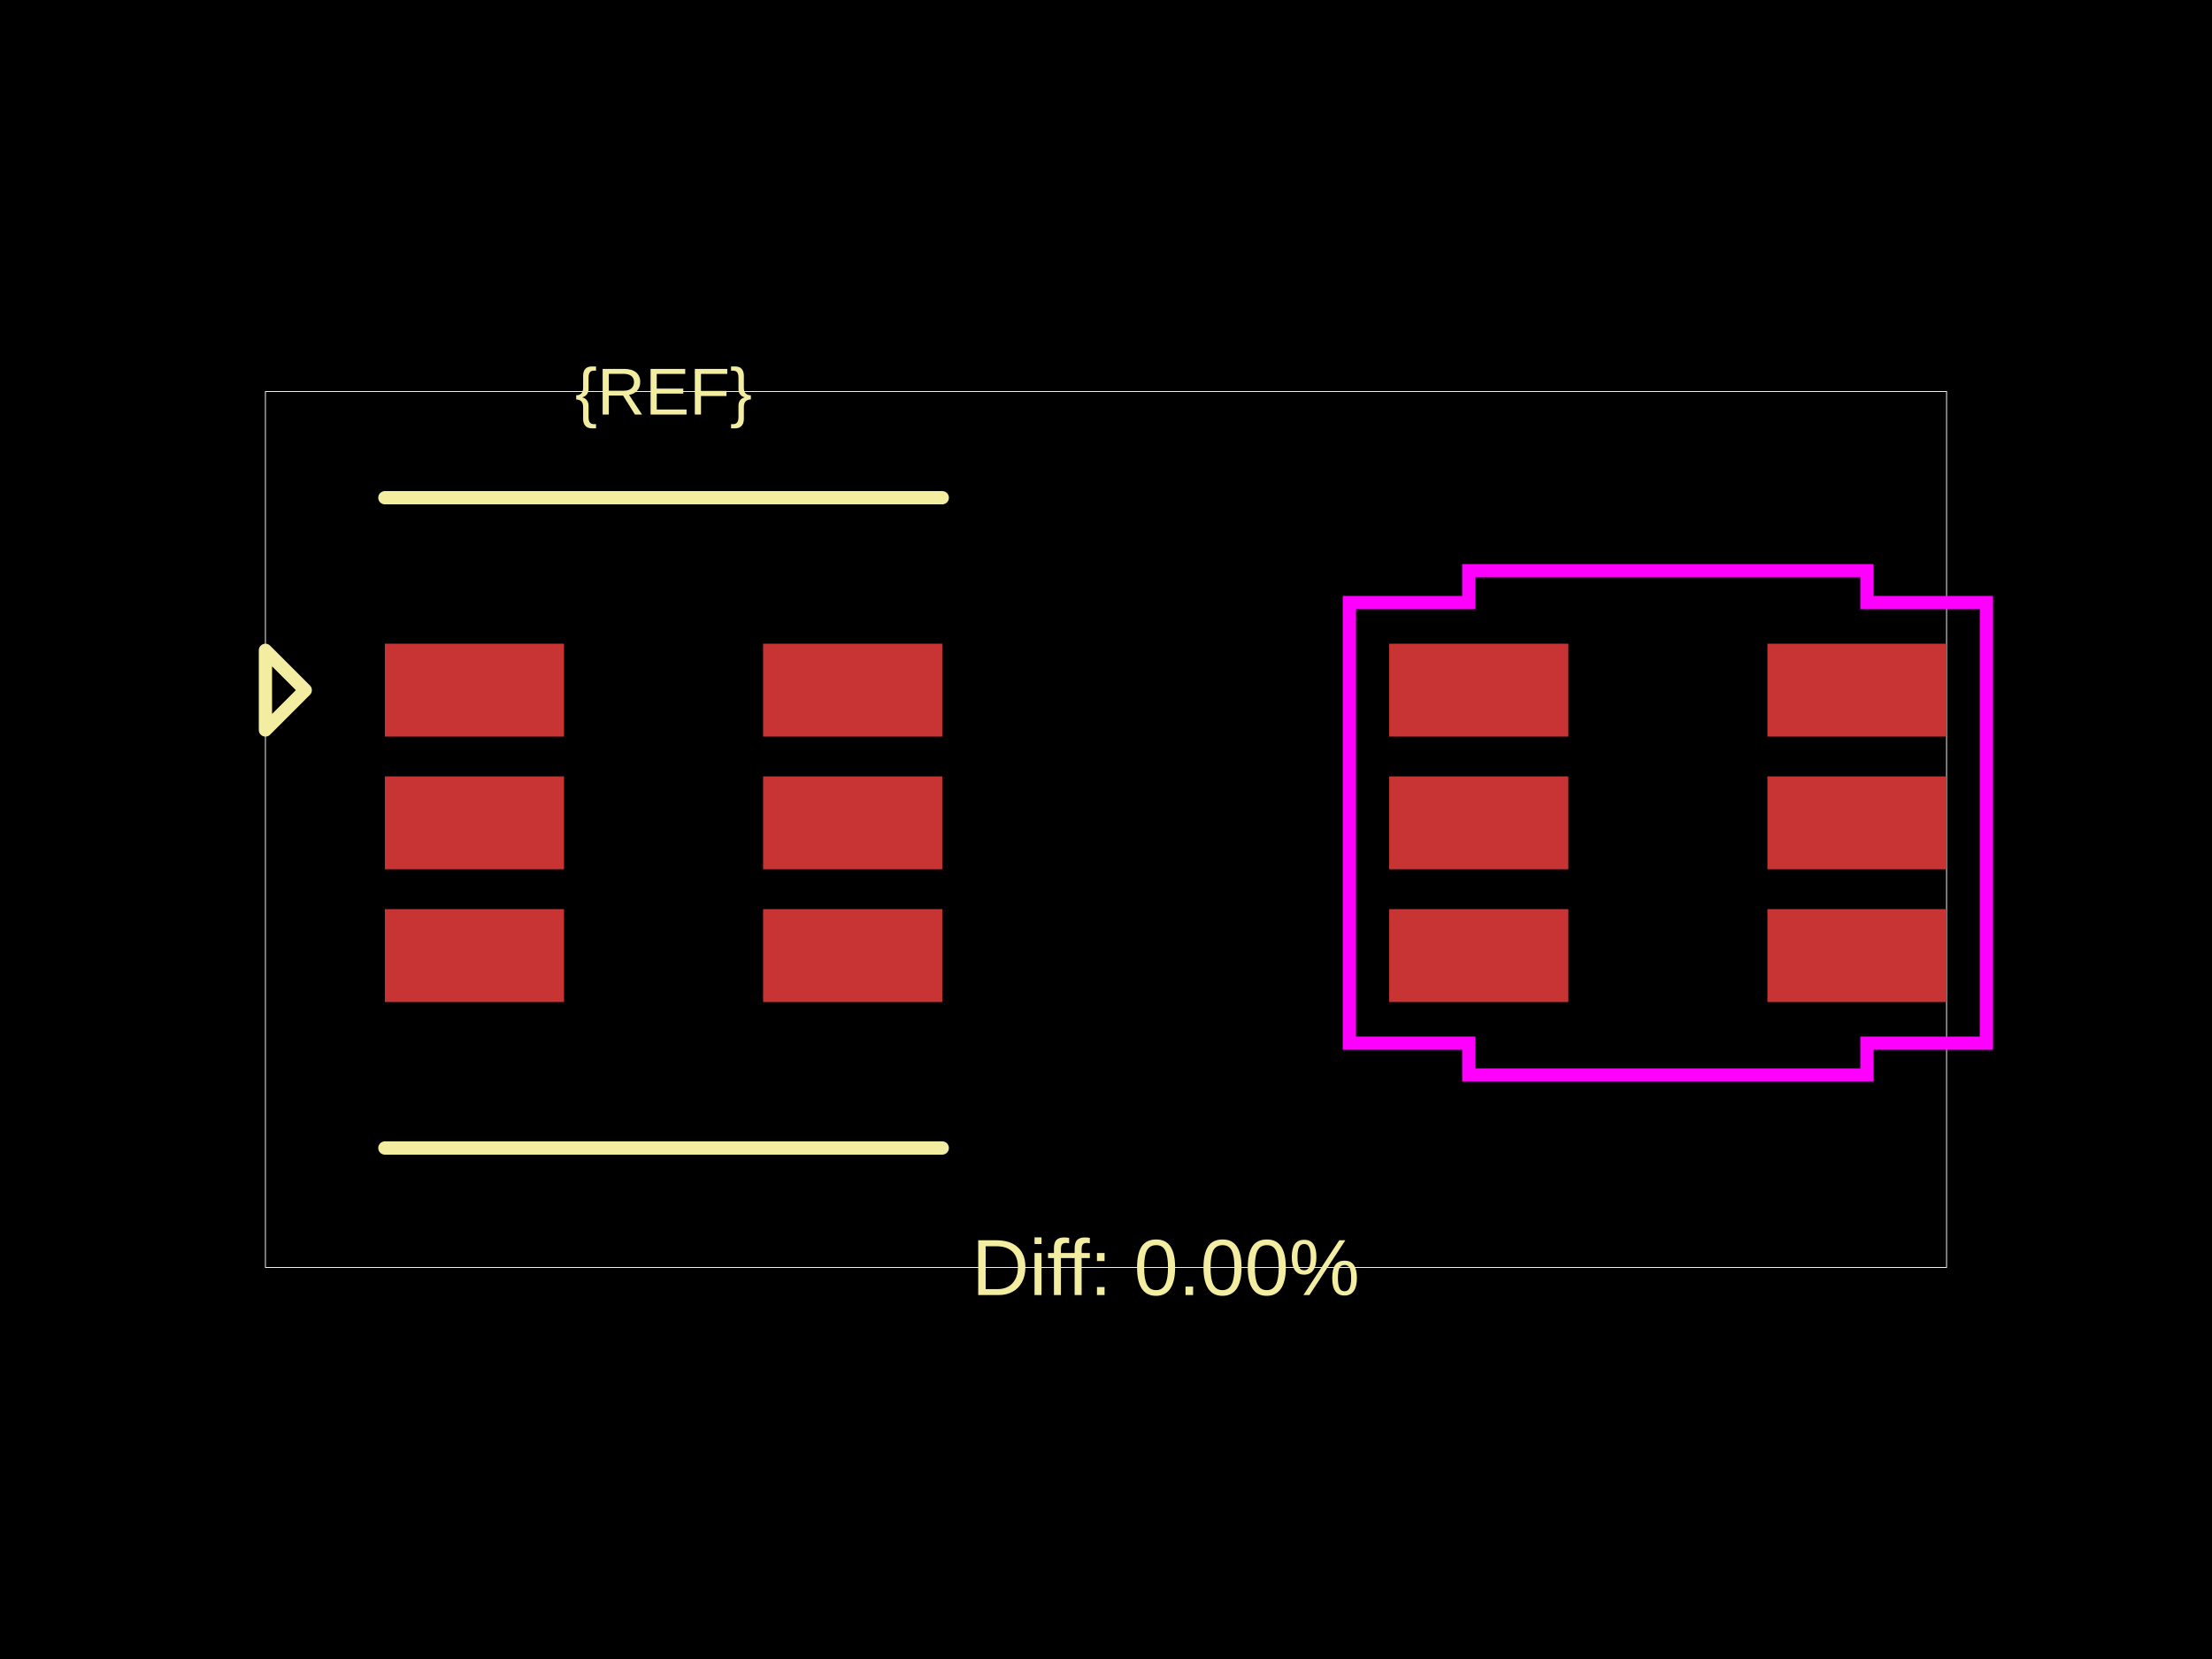
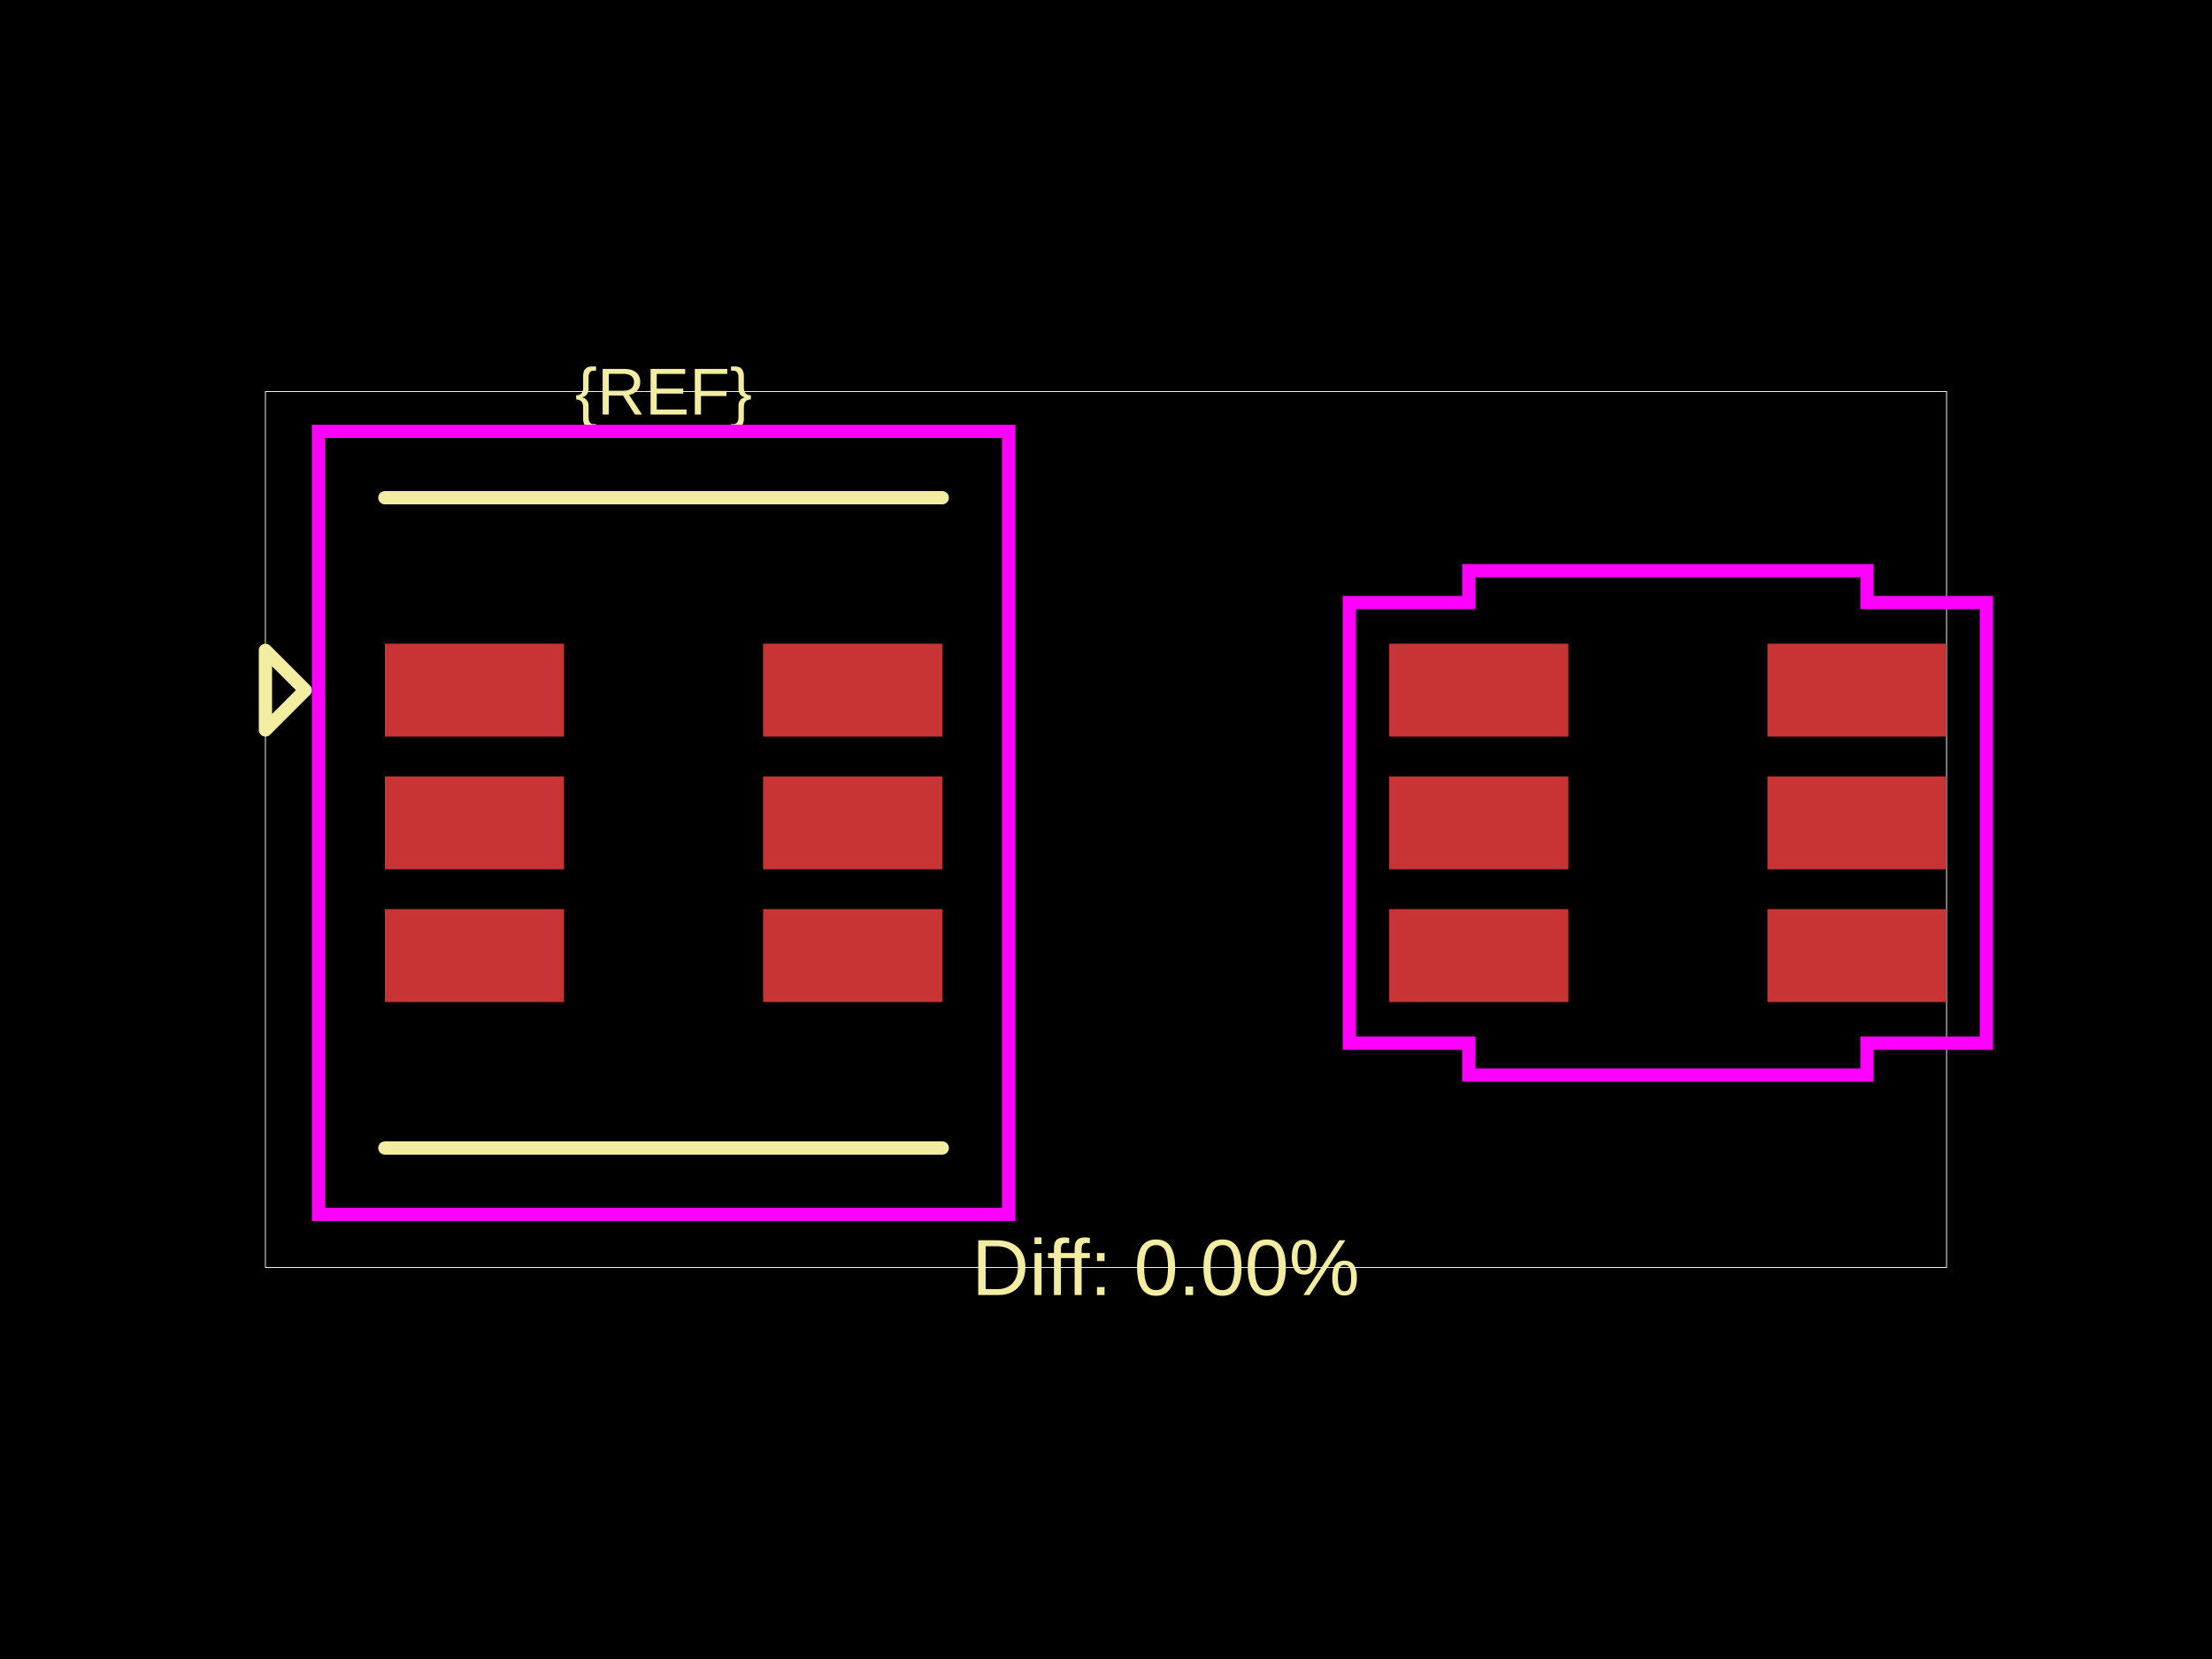
<svg xmlns="http://www.w3.org/2000/svg" width="800" height="600">
  <style />
  <rect class="boundary" x="0" y="0" fill="#000" width="800" height="600" data-type="pcb_background" data-pcb-layer="global" />
  <rect class="pcb-boundary" fill="none" stroke="#fff" stroke-width="0.3" x="95.995" y="141.608" width="608.01" height="316.784" data-type="pcb_boundary" data-pcb-layer="global" />
  <rect class="pcb-pad" fill="rgb(200, 52, 52)" x="139.193" y="232.803" width="64.797" height="33.598" data-type="pcb_smtpad" data-pcb-layer="top" />
  <rect class="pcb-pad" fill="rgb(200, 52, 52)" x="139.193" y="280.801" width="64.797" height="33.598" data-type="pcb_smtpad" data-pcb-layer="top" />
  <rect class="pcb-pad" fill="rgb(200, 52, 52)" x="139.193" y="328.799" width="64.797" height="33.598" data-type="pcb_smtpad" data-pcb-layer="top" />
  <rect class="pcb-pad" fill="rgb(200, 52, 52)" x="275.986" y="328.799" width="64.797" height="33.598" data-type="pcb_smtpad" data-pcb-layer="top" />
  <rect class="pcb-pad" fill="rgb(200, 52, 52)" x="275.986" y="280.801" width="64.797" height="33.598" data-type="pcb_smtpad" data-pcb-layer="top" />
  <rect class="pcb-pad" fill="rgb(200, 52, 52)" x="275.986" y="232.803" width="64.797" height="33.598" data-type="pcb_smtpad" data-pcb-layer="top" />
  <rect class="pcb-pad" fill="rgb(200, 52, 52)" x="502.415" y="232.803" width="64.797" height="33.598" data-type="pcb_smtpad" data-pcb-layer="top" />
  <rect class="pcb-pad" fill="rgb(200, 52, 52)" x="502.415" y="280.801" width="64.797" height="33.598" data-type="pcb_smtpad" data-pcb-layer="top" />
  <rect class="pcb-pad" fill="rgb(200, 52, 52)" x="502.415" y="328.799" width="64.797" height="33.598" data-type="pcb_smtpad" data-pcb-layer="top" />
  <rect class="pcb-pad" fill="rgb(200, 52, 52)" x="639.208" y="328.799" width="64.797" height="33.598" data-type="pcb_smtpad" data-pcb-layer="top" />
  <rect class="pcb-pad" fill="rgb(200, 52, 52)" x="639.208" y="280.801" width="64.797" height="33.598" data-type="pcb_smtpad" data-pcb-layer="top" />
  <rect class="pcb-pad" fill="rgb(200, 52, 52)" x="639.208" y="232.803" width="64.797" height="33.598" data-type="pcb_smtpad" data-pcb-layer="top" />
  <path class="pcb-silkscreen pcb-silkscreen-top" d="M 139.193 180.006 L 340.783 180.006" fill="none" stroke="#f2eda1" stroke-width="4.8" stroke-linecap="round" stroke-linejoin="round" data-pcb-component-id="" data-pcb-silkscreen-path-id="" data-type="pcb_silkscreen_path" data-pcb-layer="top" />
  <path class="pcb-silkscreen pcb-silkscreen-top" d="M 139.193 415.194 L 340.783 415.194" fill="none" stroke="#f2eda1" stroke-width="4.8" stroke-linecap="round" stroke-linejoin="round" data-pcb-component-id="" data-pcb-silkscreen-path-id="" data-type="pcb_silkscreen_path" data-pcb-layer="top" />
  <text x="0" y="0" dx="0" dy="0" fill="#f2eda1" font-family="Arial, sans-serif" font-size="23.999" text-anchor="middle" dominant-baseline="central" transform="matrix(1,0,0,1,239.9881,141.6078)" class="pcb-silkscreen-text pcb-silkscreen-top" data-pcb-silkscreen-text-id="pcb_component_1" stroke="none" data-type="pcb_silkscreen_text" data-pcb-layer="top">{REF}</text>
  <path class="pcb-silkscreen pcb-silkscreen-top" d="M 110.395 249.602 L 95.995 235.203 L 95.995 264.002 L 110.395 249.602 Z" fill="none" stroke="#f2eda1" stroke-width="4.8" stroke-linecap="round" stroke-linejoin="round" data-pcb-component-id="pin_marker_1" data-pcb-silkscreen-path-id="pin_marker_1" data-type="pcb_silkscreen_path" data-pcb-layer="top" />
  <text x="0" y="0" dx="0" dy="0" fill="#f2eda1" font-family="Arial, sans-serif" font-size="28.799" text-anchor="middle" dominant-baseline="central" transform="matrix(1,0,0,1,421.5989,458.3922)" class="pcb-silkscreen-text pcb-silkscreen-top" data-pcb-silkscreen-text-id="" stroke="none" data-type="pcb_silkscreen_text" data-pcb-layer="top">Diff: 0.00%</text>
+   <rect x="115.194" y="156.007" width="249.588" height="283.186" class="pcb-courtyard-rect pcb-courtyard-top" data-pcb-courtyard-rect-id="" data-type="pcb_courtyard_rect" data-pcb-layer="top" fill="none" stroke="#FF00FF" stroke-width="4.8" />
  <polygon points="488.015,217.924 531.213,217.924 531.213,206.405 675.206,206.405 675.206,217.924 718.404,217.924 718.404,377.276 675.206,377.276 675.206,388.796 531.213,388.796 531.213,377.276 488.015,377.276" class="pcb-courtyard-outline pcb-courtyard-top" data-pcb-courtyard-outline-id="pcb_courtyard_outline_0" data-type="pcb_courtyard_outline" data-pcb-layer="top" fill="none" stroke="#FF00FF" stroke-width="4.8" />
</svg>
